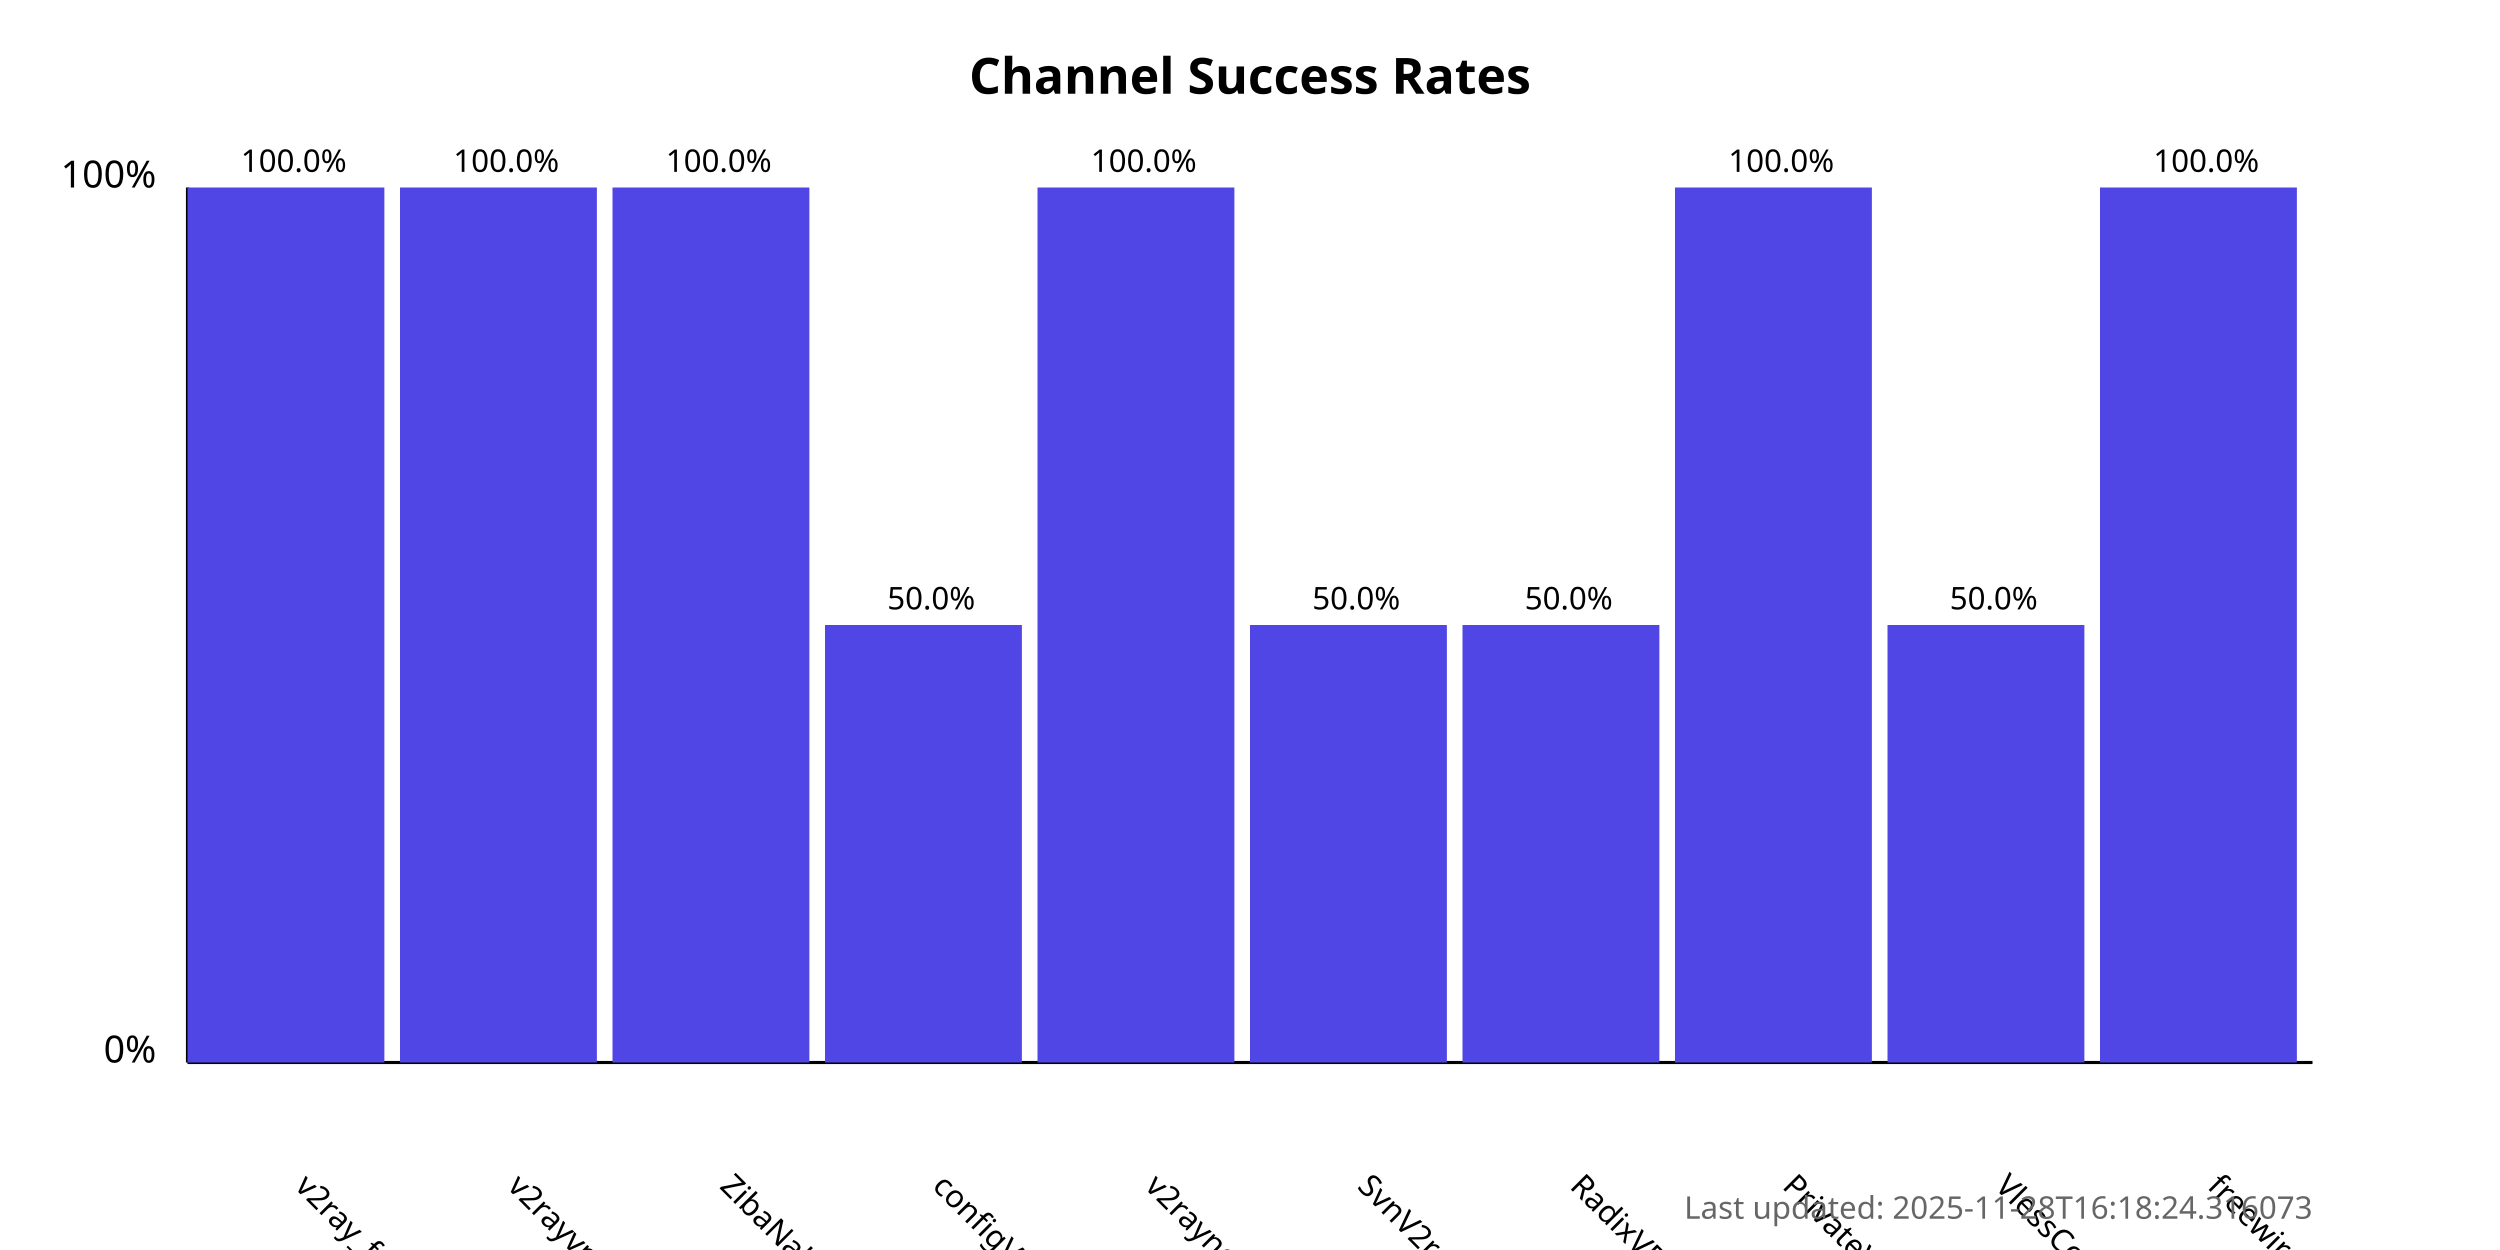
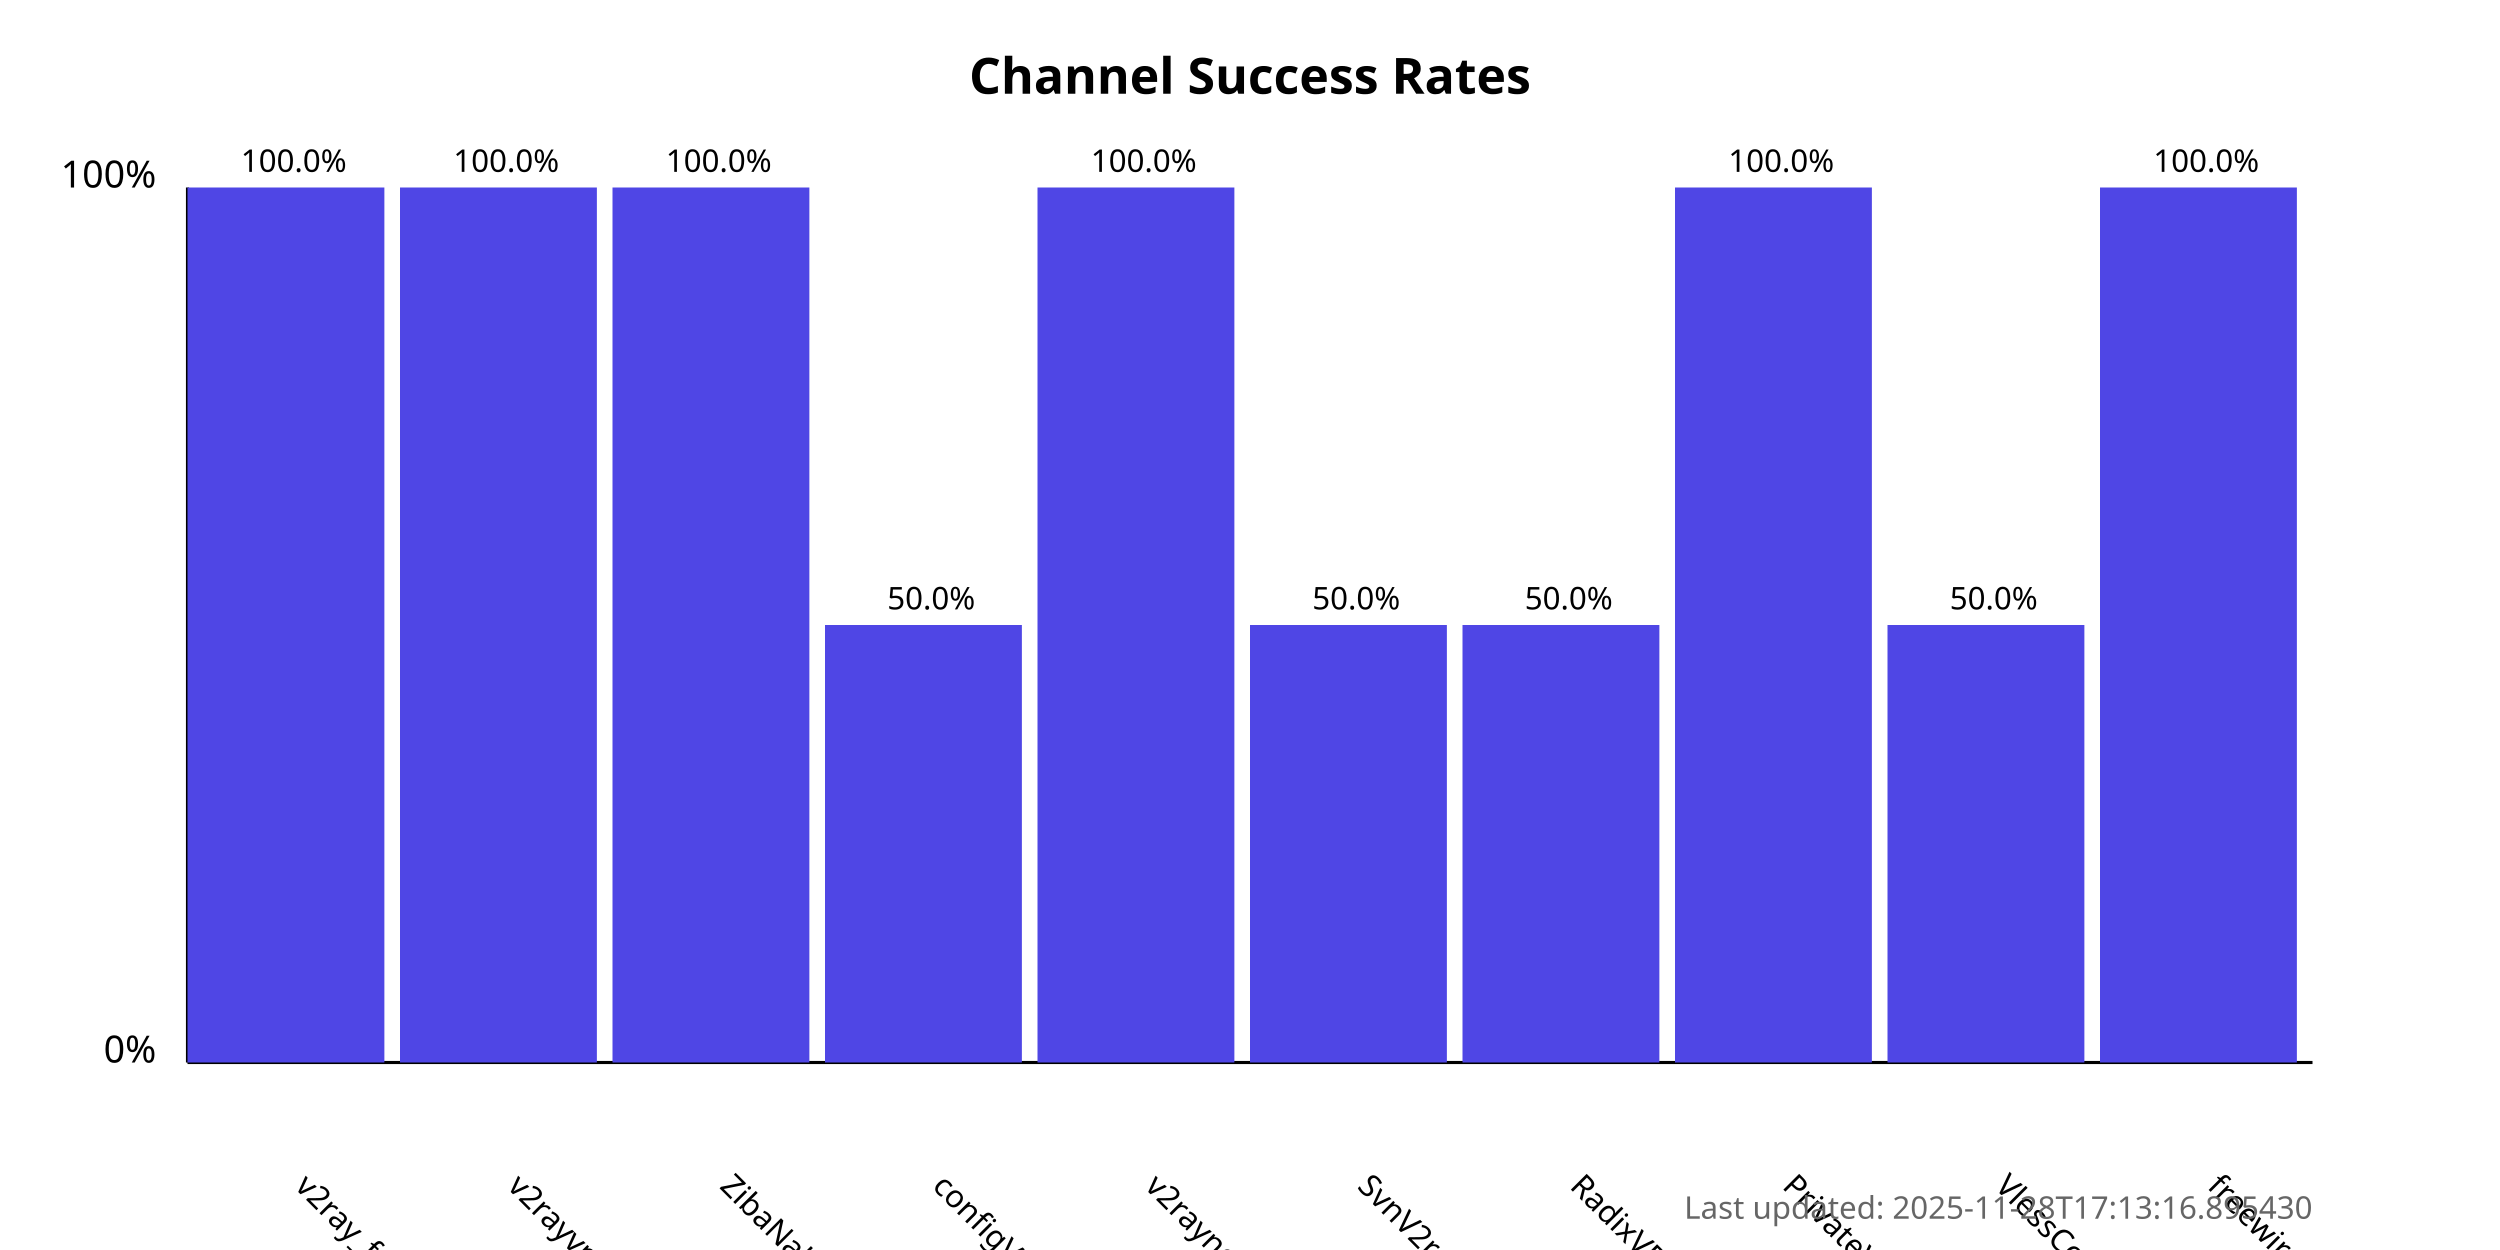
<svg xmlns="http://www.w3.org/2000/svg" width="800" height="400">
  <style>
            .chart-title { font: bold 16px sans-serif; }
            .axis-label { font: 12px sans-serif; }
            .tick-label { font: 10px sans-serif; }
            .bar { fill: #4f46e5; }
            .bar:hover { fill: #6366f1; }
            .timestamp { font: 10px sans-serif; fill: #666; }
        </style>
  <text x="400.0" y="30" text-anchor="middle" class="chart-title">
            Channel Success Rates
        </text>
  <line x1="60" y1="340" x2="60" y2="60" stroke="black" stroke-width="1" />
  <line x1="60" y1="340" x2="740" y2="340" stroke="black" stroke-width="1" />
  <text x="50" y="340" text-anchor="end" class="axis-label">0%</text>
  <text x="50" y="60" text-anchor="end" class="axis-label">100%</text>
  <g>
    <rect x="60" y="60.0" width="63.0" height="280.0" class="bar" />
    <text x="94.0" y="380" transform="rotate(45, 94.0, 380)" text-anchor="start" class="tick-label">
                v2ray_free_conf
            </text>
    <text x="94.0" y="55.0" text-anchor="middle" class="tick-label">
                100.0%
            </text>
  </g>
  <g>
    <rect x="128.0" y="60.0" width="63.0" height="280.0" class="bar" />
    <text x="162.0" y="380" transform="rotate(45, 162.0, 380)" text-anchor="start" class="tick-label">
                v2rayvpno
            </text>
    <text x="162.0" y="55.0" text-anchor="middle" class="tick-label">
                100.0%
            </text>
  </g>
  <g>
    <rect x="196.0" y="60.0" width="63.0" height="280.0" class="bar" />
    <text x="230.0" y="380" transform="rotate(45, 230.0, 380)" text-anchor="start" class="tick-label">
                ZibaNabz
            </text>
    <text x="230.0" y="55.0" text-anchor="middle" class="tick-label">
                100.0%
            </text>
  </g>
  <g>
    <rect x="264.0" y="200.0" width="63.0" height="140.0" class="bar" />
    <text x="298.0" y="380" transform="rotate(45, 298.0, 380)" text-anchor="start" class="tick-label">
                configV2rayForFree
            </text>
    <text x="298.0" y="195.0" text-anchor="middle" class="tick-label">
                50.0%
            </text>
  </g>
  <g>
    <rect x="332.0" y="60.0" width="63.0" height="280.0" class="bar" />
    <text x="366.0" y="380" transform="rotate(45, 366.0, 380)" text-anchor="start" class="tick-label">
                v2rayngvpn
            </text>
    <text x="366.0" y="55.0" text-anchor="middle" class="tick-label">
                100.0%
            </text>
  </g>
  <g>
    <rect x="400.0" y="200.0" width="63.0" height="140.0" class="bar" />
    <text x="434.0" y="380" transform="rotate(45, 434.0, 380)" text-anchor="start" class="tick-label">
                SvnV2ray
            </text>
    <text x="434.0" y="195.0" text-anchor="middle" class="tick-label">
                50.0%
            </text>
  </g>
  <g>
    <rect x="468.0" y="200.0" width="63.0" height="140.0" class="bar" />
    <text x="502.0" y="380" transform="rotate(45, 502.0, 380)" text-anchor="start" class="tick-label">
                RadixVPN
            </text>
    <text x="502.0" y="195.0" text-anchor="middle" class="tick-label">
                50.0%
            </text>
  </g>
  <g>
    <rect x="536.0" y="60.0" width="63.0" height="280.0" class="bar" />
    <text x="570.0" y="380" transform="rotate(45, 570.0, 380)" text-anchor="start" class="tick-label">
                PrivateVPNs
            </text>
    <text x="570.0" y="55.0" text-anchor="middle" class="tick-label">
                100.0%
            </text>
  </g>
  <g>
    <rect x="604.0" y="200.0" width="63.0" height="140.0" class="bar" />
    <text x="638.0" y="380" transform="rotate(45, 638.0, 380)" text-anchor="start" class="tick-label">
                VlessConfig
            </text>
    <text x="638.0" y="195.0" text-anchor="middle" class="tick-label">
                50.0%
            </text>
  </g>
  <g>
    <rect x="672.0" y="60.0" width="63.0" height="280.0" class="bar" />
    <text x="706.0" y="380" transform="rotate(45, 706.0, 380)" text-anchor="start" class="tick-label">
                freewireguard
            </text>
    <text x="706.0" y="55.0" text-anchor="middle" class="tick-label">
                100.0%
            </text>
  </g>
  <text x="740" y="390" text-anchor="end" class="timestamp">
-             Last updated: 2025-11-28T16:18:24.316073
+             Last updated: 2025-11-28T17:13:16.895430
        </text>
</svg>
